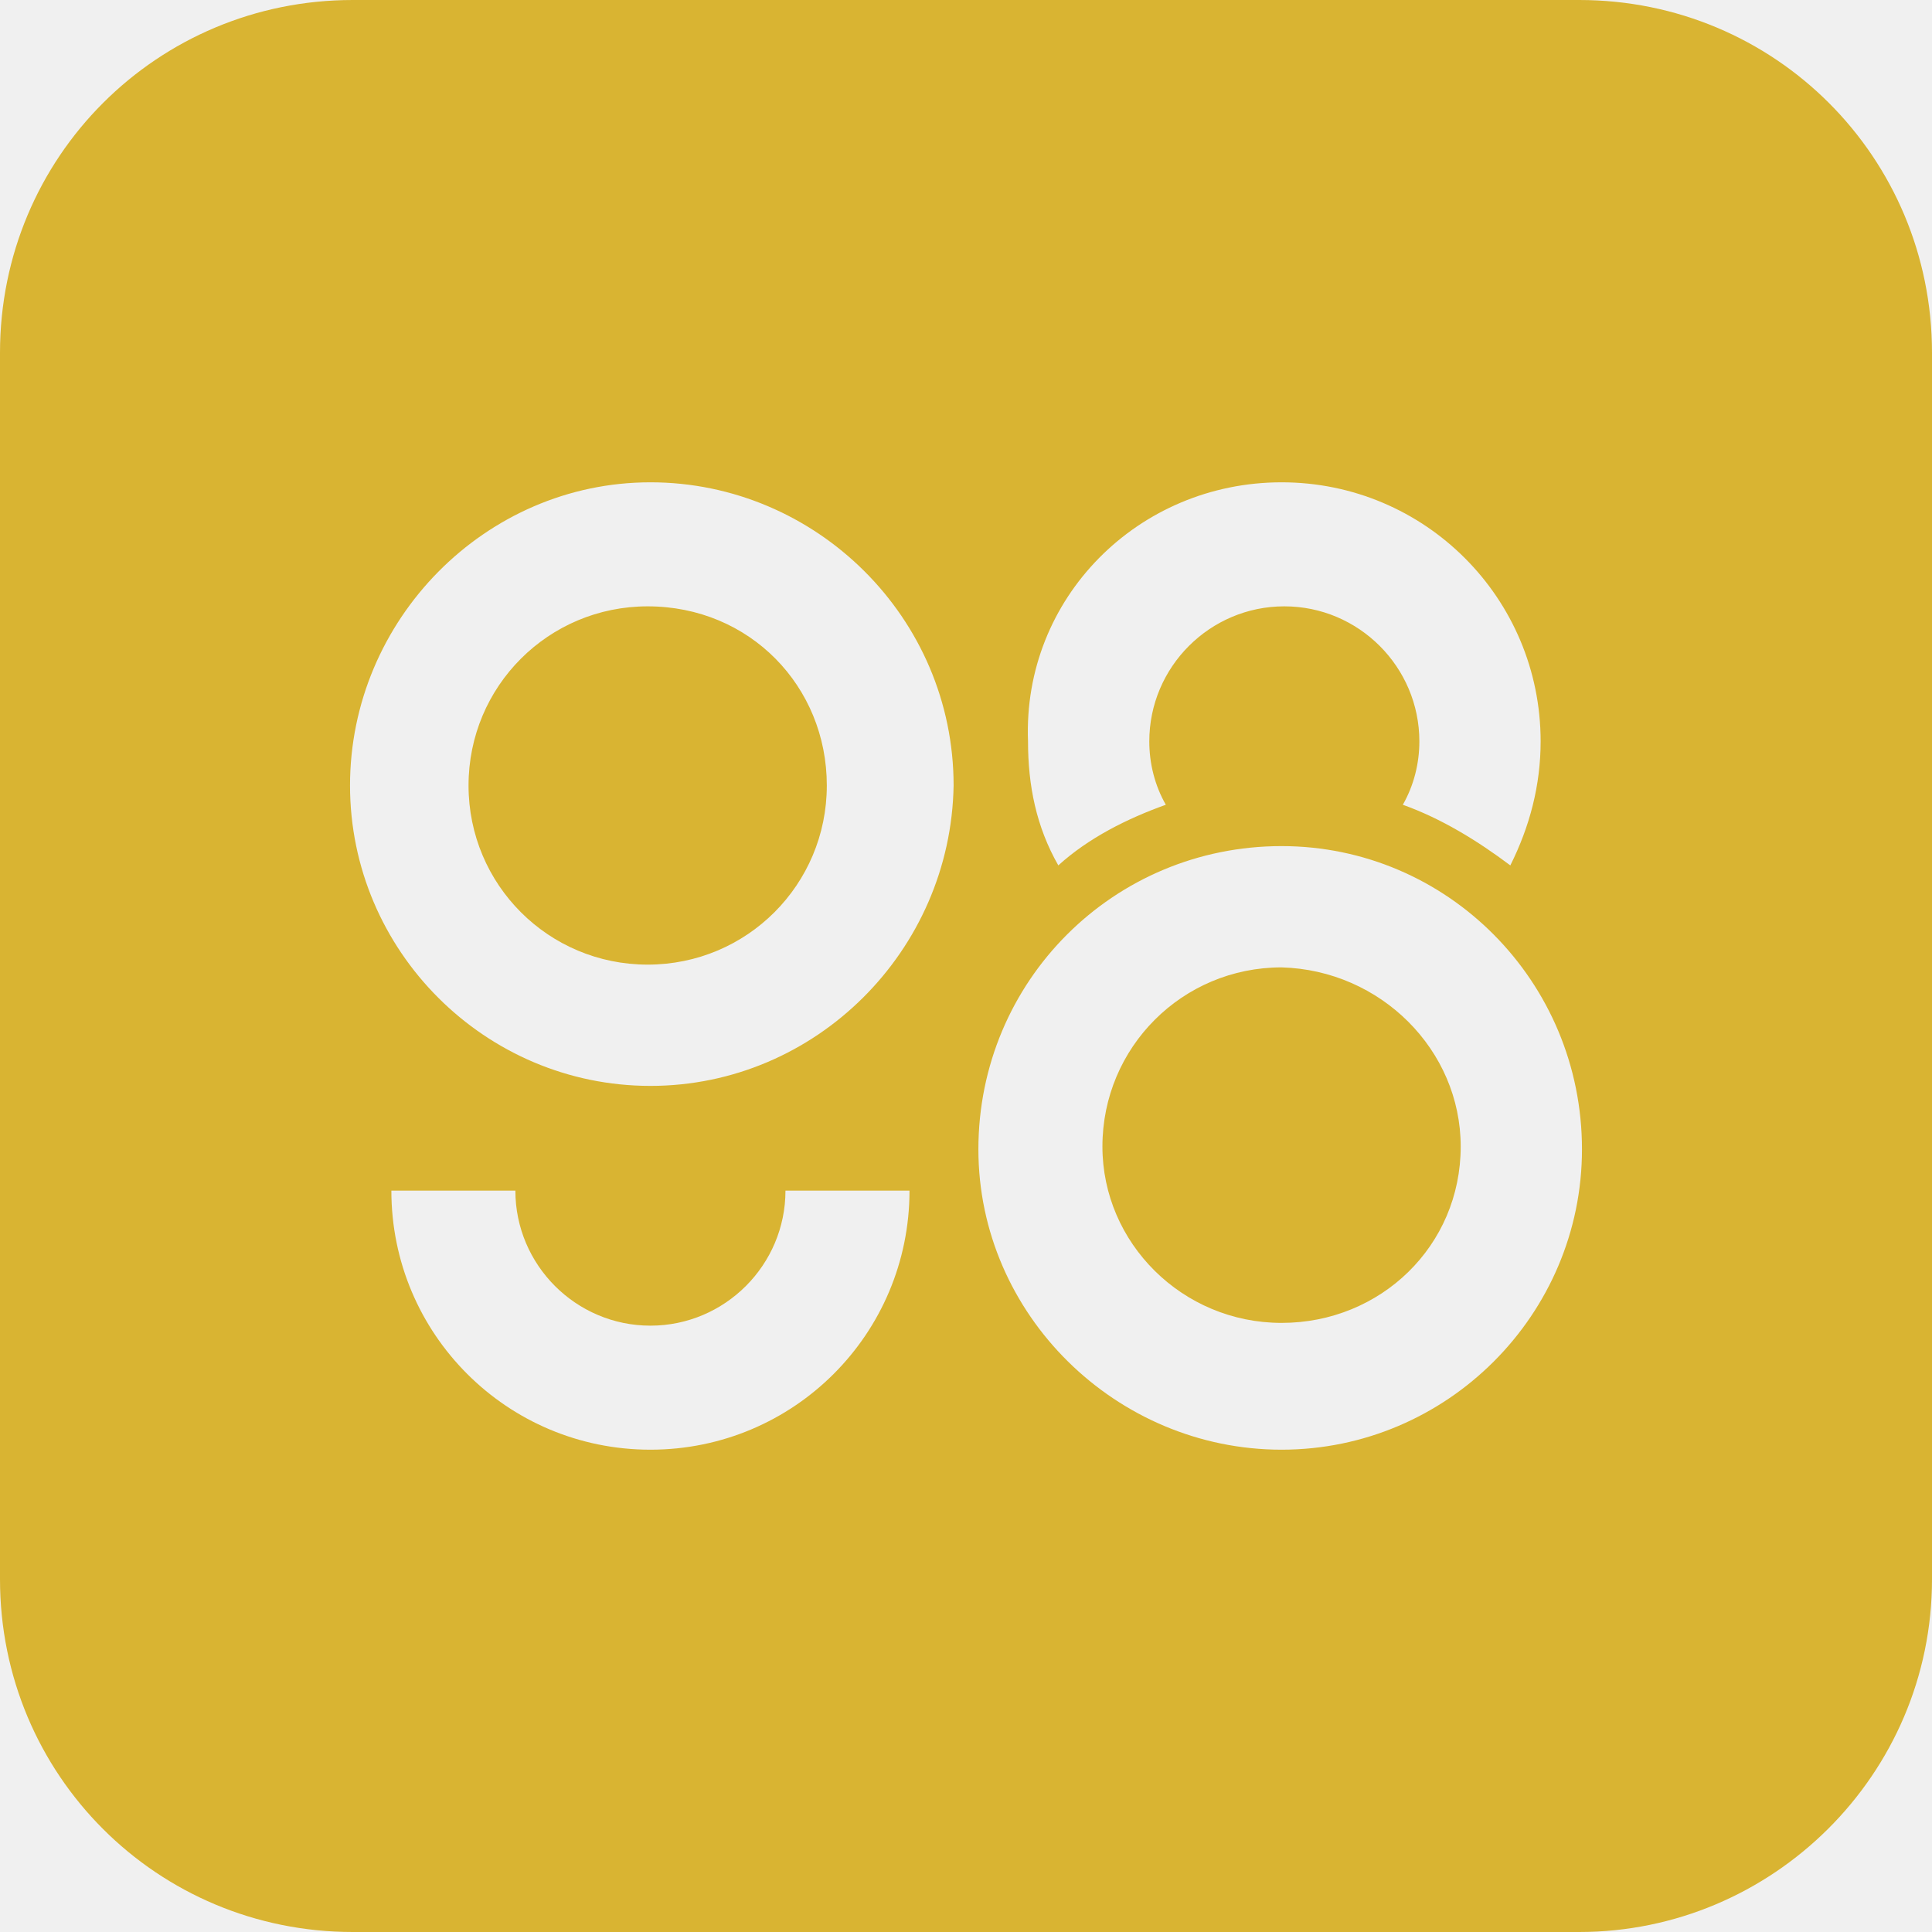
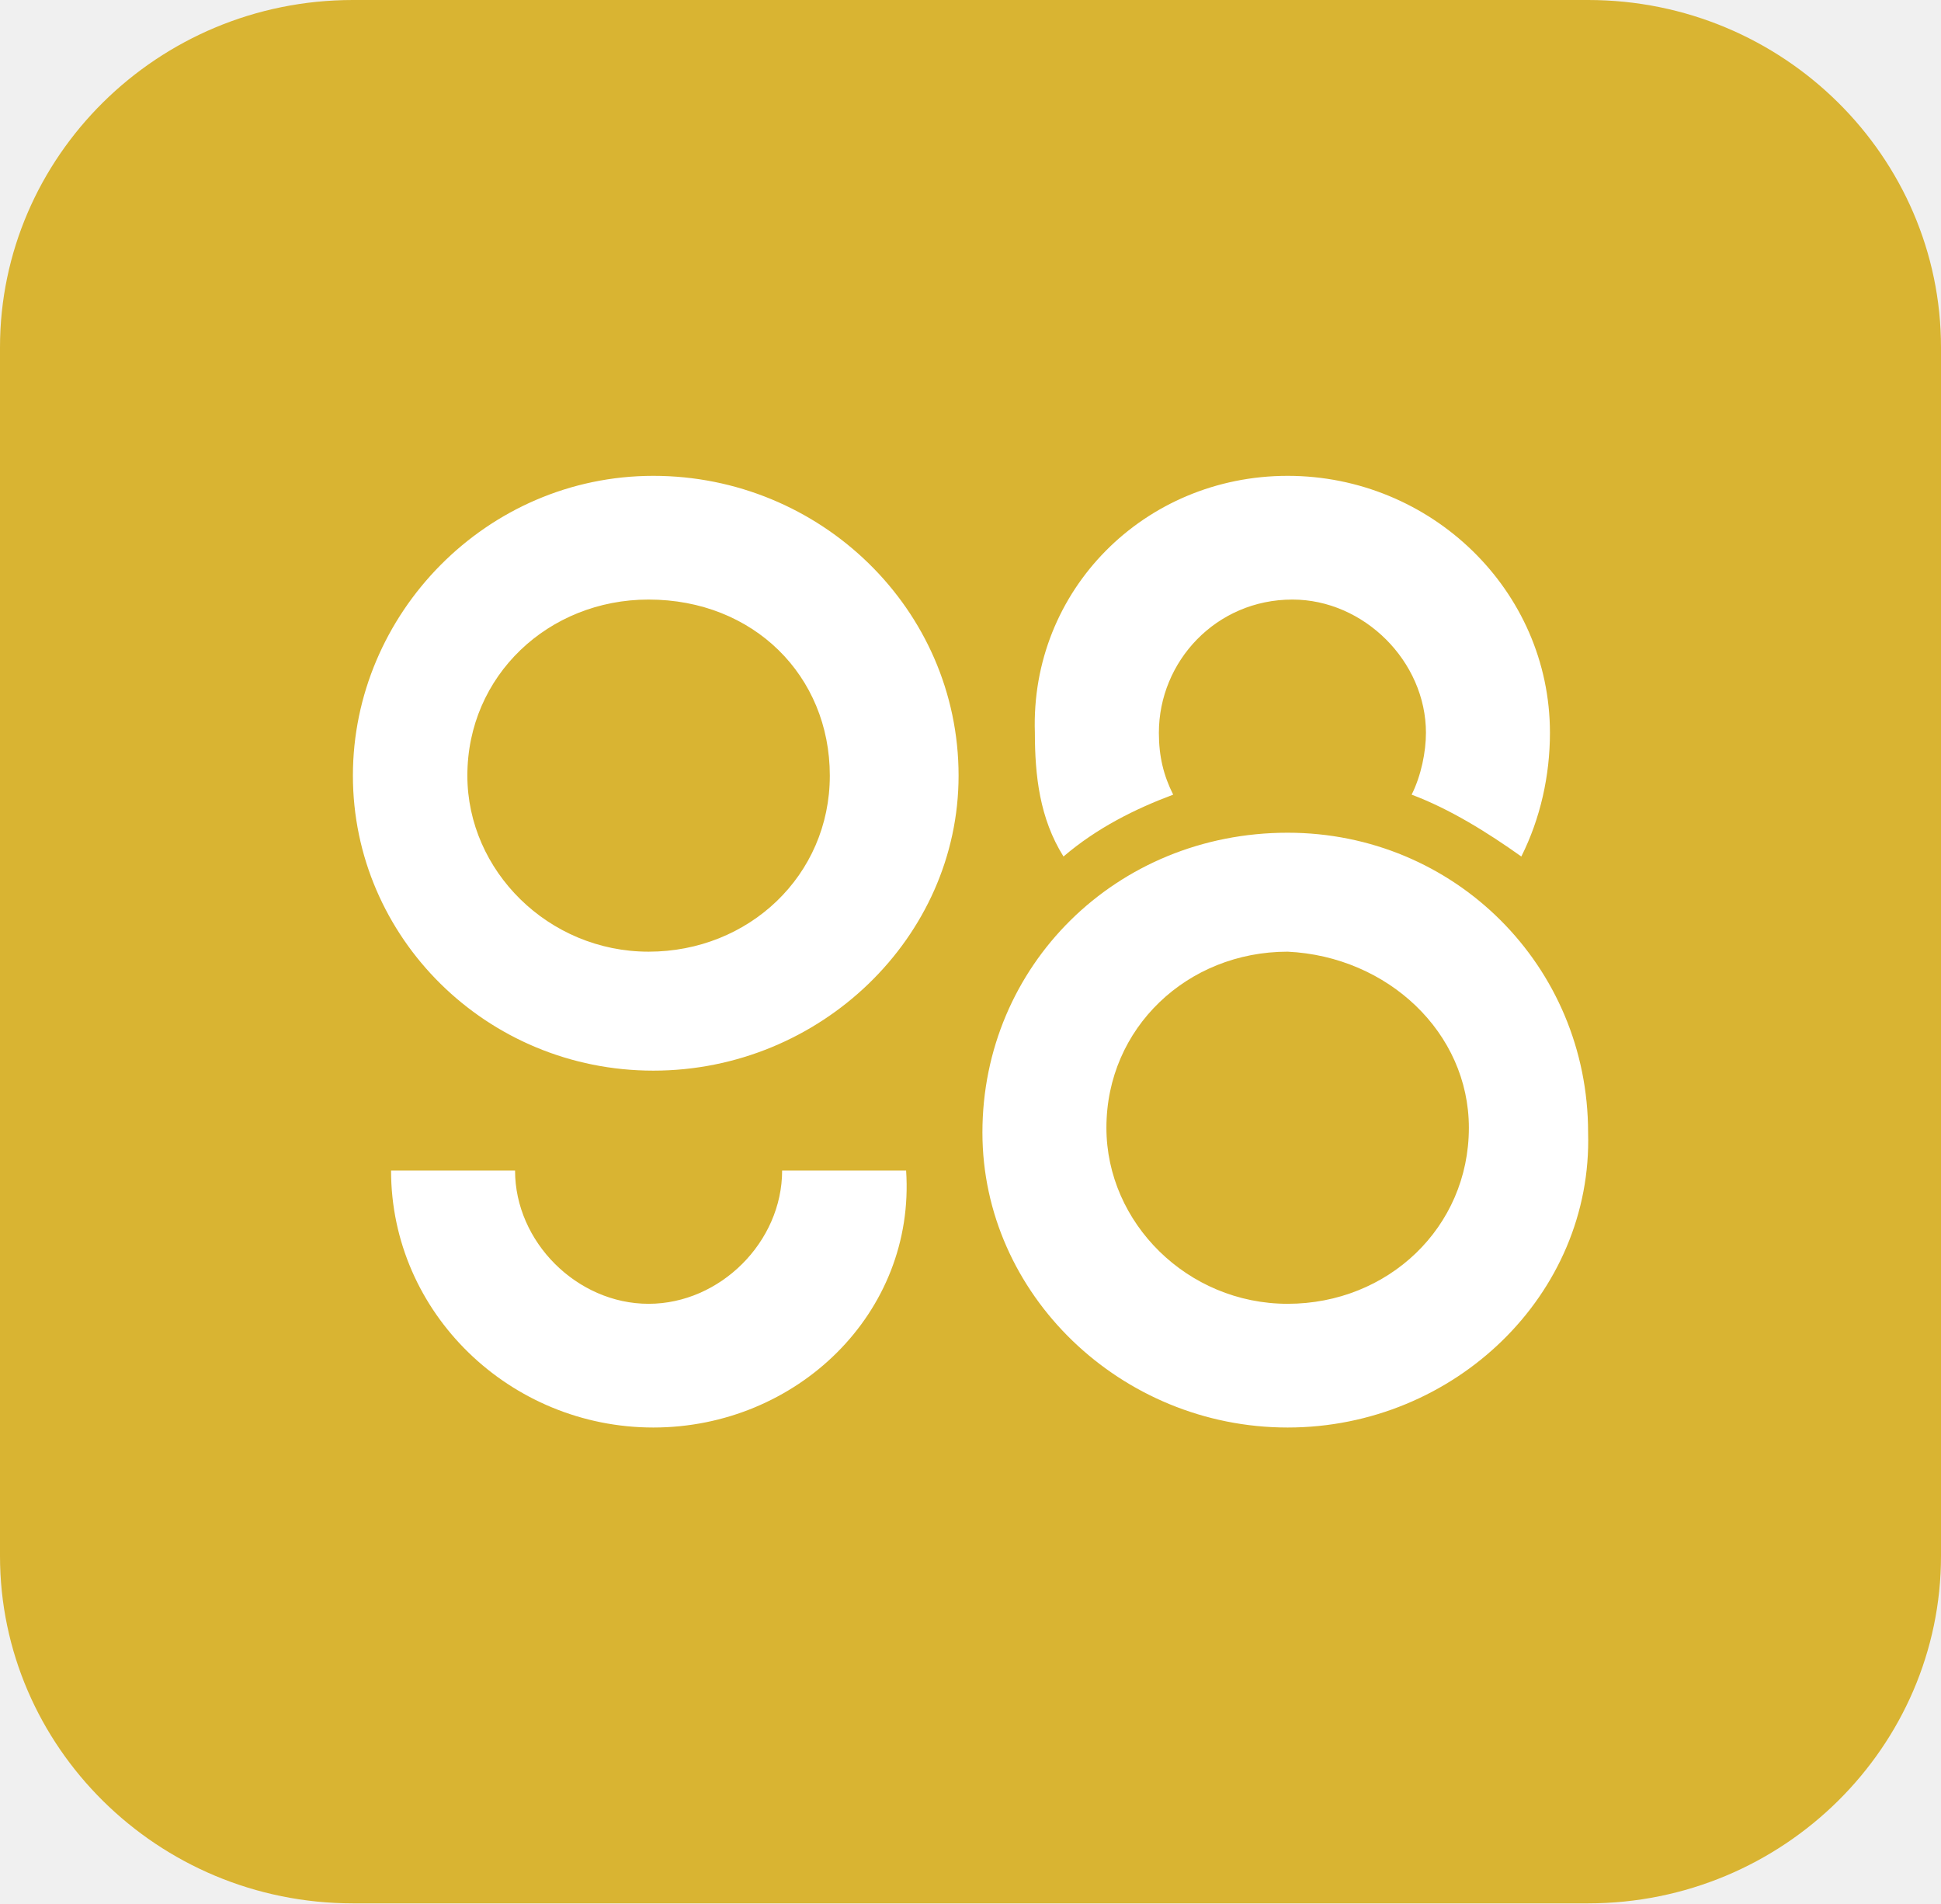
- <svg xmlns="http://www.w3.org/2000/svg" width="70" height="70" viewBox="0 0 70 70" fill="none">
-   <path d="M57.218 0L12.782 0C5.692 0 0 5.692 0 12.782L0 57.218C0 64.308 5.692 70 12.782 70H57.218C64.208 70 70 64.308 70 57.218V12.782C70 5.692 64.308 0 57.218 0ZM46.434 17.475C51.626 17.475 55.82 21.669 55.82 26.862C55.82 28.459 55.421 29.957 54.722 31.355C53.523 30.456 52.225 29.658 50.827 29.158C51.227 28.459 51.426 27.66 51.426 26.862C51.426 24.166 49.23 21.969 46.533 21.969C43.837 21.969 41.641 24.166 41.641 26.862C41.641 27.66 41.84 28.459 42.24 29.158C40.842 29.658 39.444 30.357 38.345 31.355C37.546 29.957 37.247 28.459 37.247 26.862C37.047 21.669 41.241 17.475 46.434 17.475ZM23.566 52.525C18.374 52.525 14.18 48.331 14.18 43.138H18.673C18.673 45.834 20.87 48.031 23.566 48.031C26.262 48.031 28.459 45.834 28.459 43.138H32.953C32.953 48.331 28.759 52.525 23.566 52.525ZM23.566 39.344C17.575 39.344 12.682 34.451 12.682 28.459C12.682 22.468 17.575 17.475 23.566 17.475C29.558 17.475 34.551 22.368 34.551 28.459C34.451 34.451 29.558 39.344 23.566 39.344ZM46.434 52.525C40.442 52.525 35.449 47.632 35.449 41.641C35.449 35.549 40.342 30.656 46.434 30.656C52.425 30.656 57.318 35.549 57.318 41.641C57.318 47.632 52.425 52.525 46.434 52.525ZM52.924 41.541C52.924 45.136 50.029 47.931 46.434 47.931C42.839 47.931 39.943 45.036 39.943 41.541C39.943 37.946 42.839 35.05 46.434 35.05C50.029 35.15 52.924 38.046 52.924 41.541ZM29.957 28.459C29.957 32.054 27.061 34.95 23.466 34.95C19.872 34.95 16.976 32.054 16.976 28.459C16.976 24.864 19.872 21.969 23.466 21.969C27.161 21.969 29.957 24.864 29.957 28.459Z" fill="#D9B432" />
+ <svg xmlns="http://www.w3.org/2000/svg" width="256" height="251" viewBox="0 0 256 251" fill="none">
+   <g clip-path="url(#clip0_2812_2)">
+     <circle cx="128" cy="125" r="104" fill="white" />
+     <path d="M209.455 0H46.545C20.757 0 0 20.707 0 45.807V205.193C0 230.293 20.757 251 46.545 251H209.455C235.243 251 256 230.293 256 205.193V45.807C256 20.707 235.243 0 209.455 0ZM169.828 62.75C188.698 62.75 204.423 77.81 204.423 96.635C204.423 102.282 203.165 107.93 200.649 112.95C196.246 109.813 191.214 106.675 186.182 104.793C187.44 102.283 188.069 99.145 188.069 96.635C188.069 87.222 179.892 79.065 170.457 79.065C160.393 79.065 152.845 87.222 152.845 96.635C152.845 99.772 153.474 102.283 154.732 104.793C149.7 106.675 144.668 109.185 140.265 112.95C137.12 107.93 136.491 102.282 136.491 96.635C135.862 77.81 150.958 62.75 169.828 62.75ZM86.172 188.25C67.302 188.25 51.577 173.19 51.577 154.365H67.931C67.931 163.778 76.108 171.935 85.543 171.935C94.978 171.935 103.155 163.778 103.155 154.365H119.509C120.767 173.19 105.042 188.25 86.172 188.25ZM86.172 141.188C64.157 141.188 46.545 123.617 46.545 102.282C46.545 80.948 64.157 62.75 86.172 62.75C108.187 62.75 126.428 80.32 126.428 102.282C126.428 123.617 108.187 141.188 86.172 141.188ZM169.828 188.25C147.813 188.25 129.572 170.68 129.572 149.345C129.572 127.382 147.184 109.813 169.828 109.813C191.843 109.813 209.455 127.382 209.455 149.345C210.084 170.68 191.843 188.25 169.828 188.25ZM193.73 148.718C193.73 161.895 183.037 171.935 169.828 171.935C156.619 171.935 145.926 161.268 145.926 148.718C145.926 135.54 156.619 125.5 169.828 125.5C183.037 126.128 193.73 136.168 193.73 148.718ZM109.445 102.282C109.445 115.46 98.752 125.5 85.543 125.5C72.334 125.5 61.641 114.832 61.641 102.282C61.641 89.105 72.334 79.065 85.543 79.065C99.381 79.065 109.445 89.105 109.445 102.282Z" fill="#D9B432" />
+   </g>
+   <defs>
+     <clipPath id="clip0_2812_2">
+       <rect width="256" height="251" fill="white" />
+     </clipPath>
+   </defs>
</svg>
